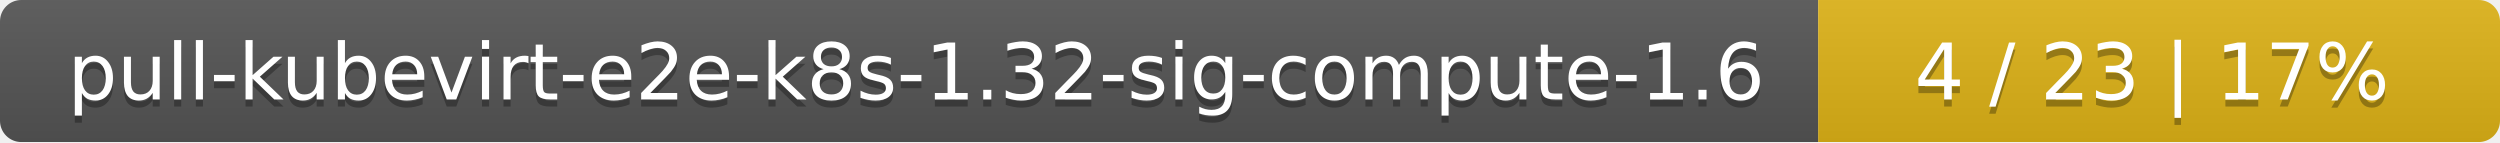
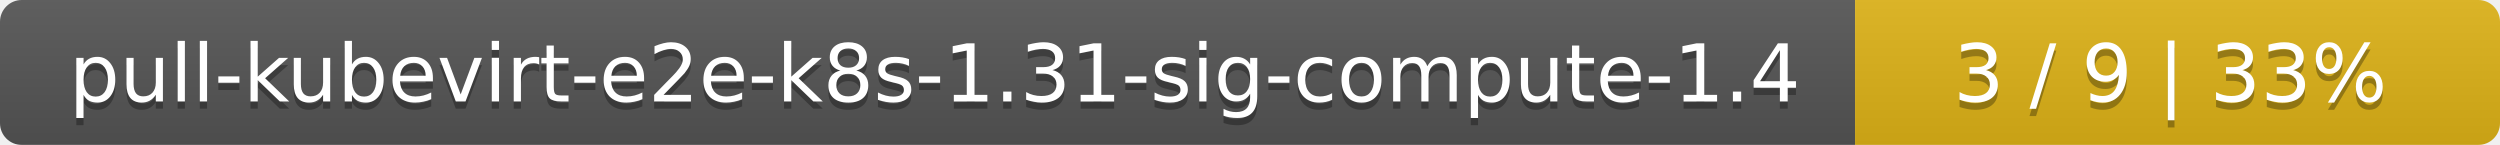
- <svg xmlns="http://www.w3.org/2000/svg" width="352" height="20">
+ <svg xmlns="http://www.w3.org/2000/svg" width="345" height="20">
  <linearGradient id="smooth" x2="0" y2="100%">
    <stop offset="0" stop-color="#bbb" stop-opacity=".1" />
    <stop offset="1" stop-opacity=".1" />
  </linearGradient>
  <mask id="round">
-     <rect width="352" height="20" rx="3" fill="#fff" />
+     <rect width="345" height="20" rx="3" fill="#fff" />
  </mask>
  <g mask="url(#round)">
    <rect width="256" height="20" fill="#555" />
-     <rect x="256" width="96" height="20" fill="#dfb317" />
-     <rect width="352" height="20" fill="url(#smooth)" />
+     <rect x="256" width="89" height="20" fill="#dfb317" />
+     <rect width="345" height="20" fill="url(#smooth)" />
  </g>
  <g fill="#fff" text-anchor="middle" font-family="DejaVu Sans,Verdana,Geneva,sans-serif" font-size="11">
-     <text x="129" y="15" fill="#010101" fill-opacity=".3">pull-kubevirt-e2e-k8s-1.32-sig-compute-1.6</text>
-     <text x="129" y="14">pull-kubevirt-e2e-k8s-1.32-sig-compute-1.6</text>
-     <text x="303" y="15" fill="#010101" fill-opacity=".3">4 / 23    |    17%</text>
-     <text x="303" y="14">4 / 23    |    17%</text>
+     <text x="129" y="15" fill="#010101" fill-opacity=".3">pull-kubevirt-e2e-k8s-1.31-sig-compute-1.4</text>
+     <text x="129" y="14">pull-kubevirt-e2e-k8s-1.31-sig-compute-1.4</text>
+     <text x="299.5" y="15" fill="#010101" fill-opacity=".3">3 / 9    |    33%</text>
+     <text x="299.5" y="14">3 / 9    |    33%</text>
  </g>
</svg>
